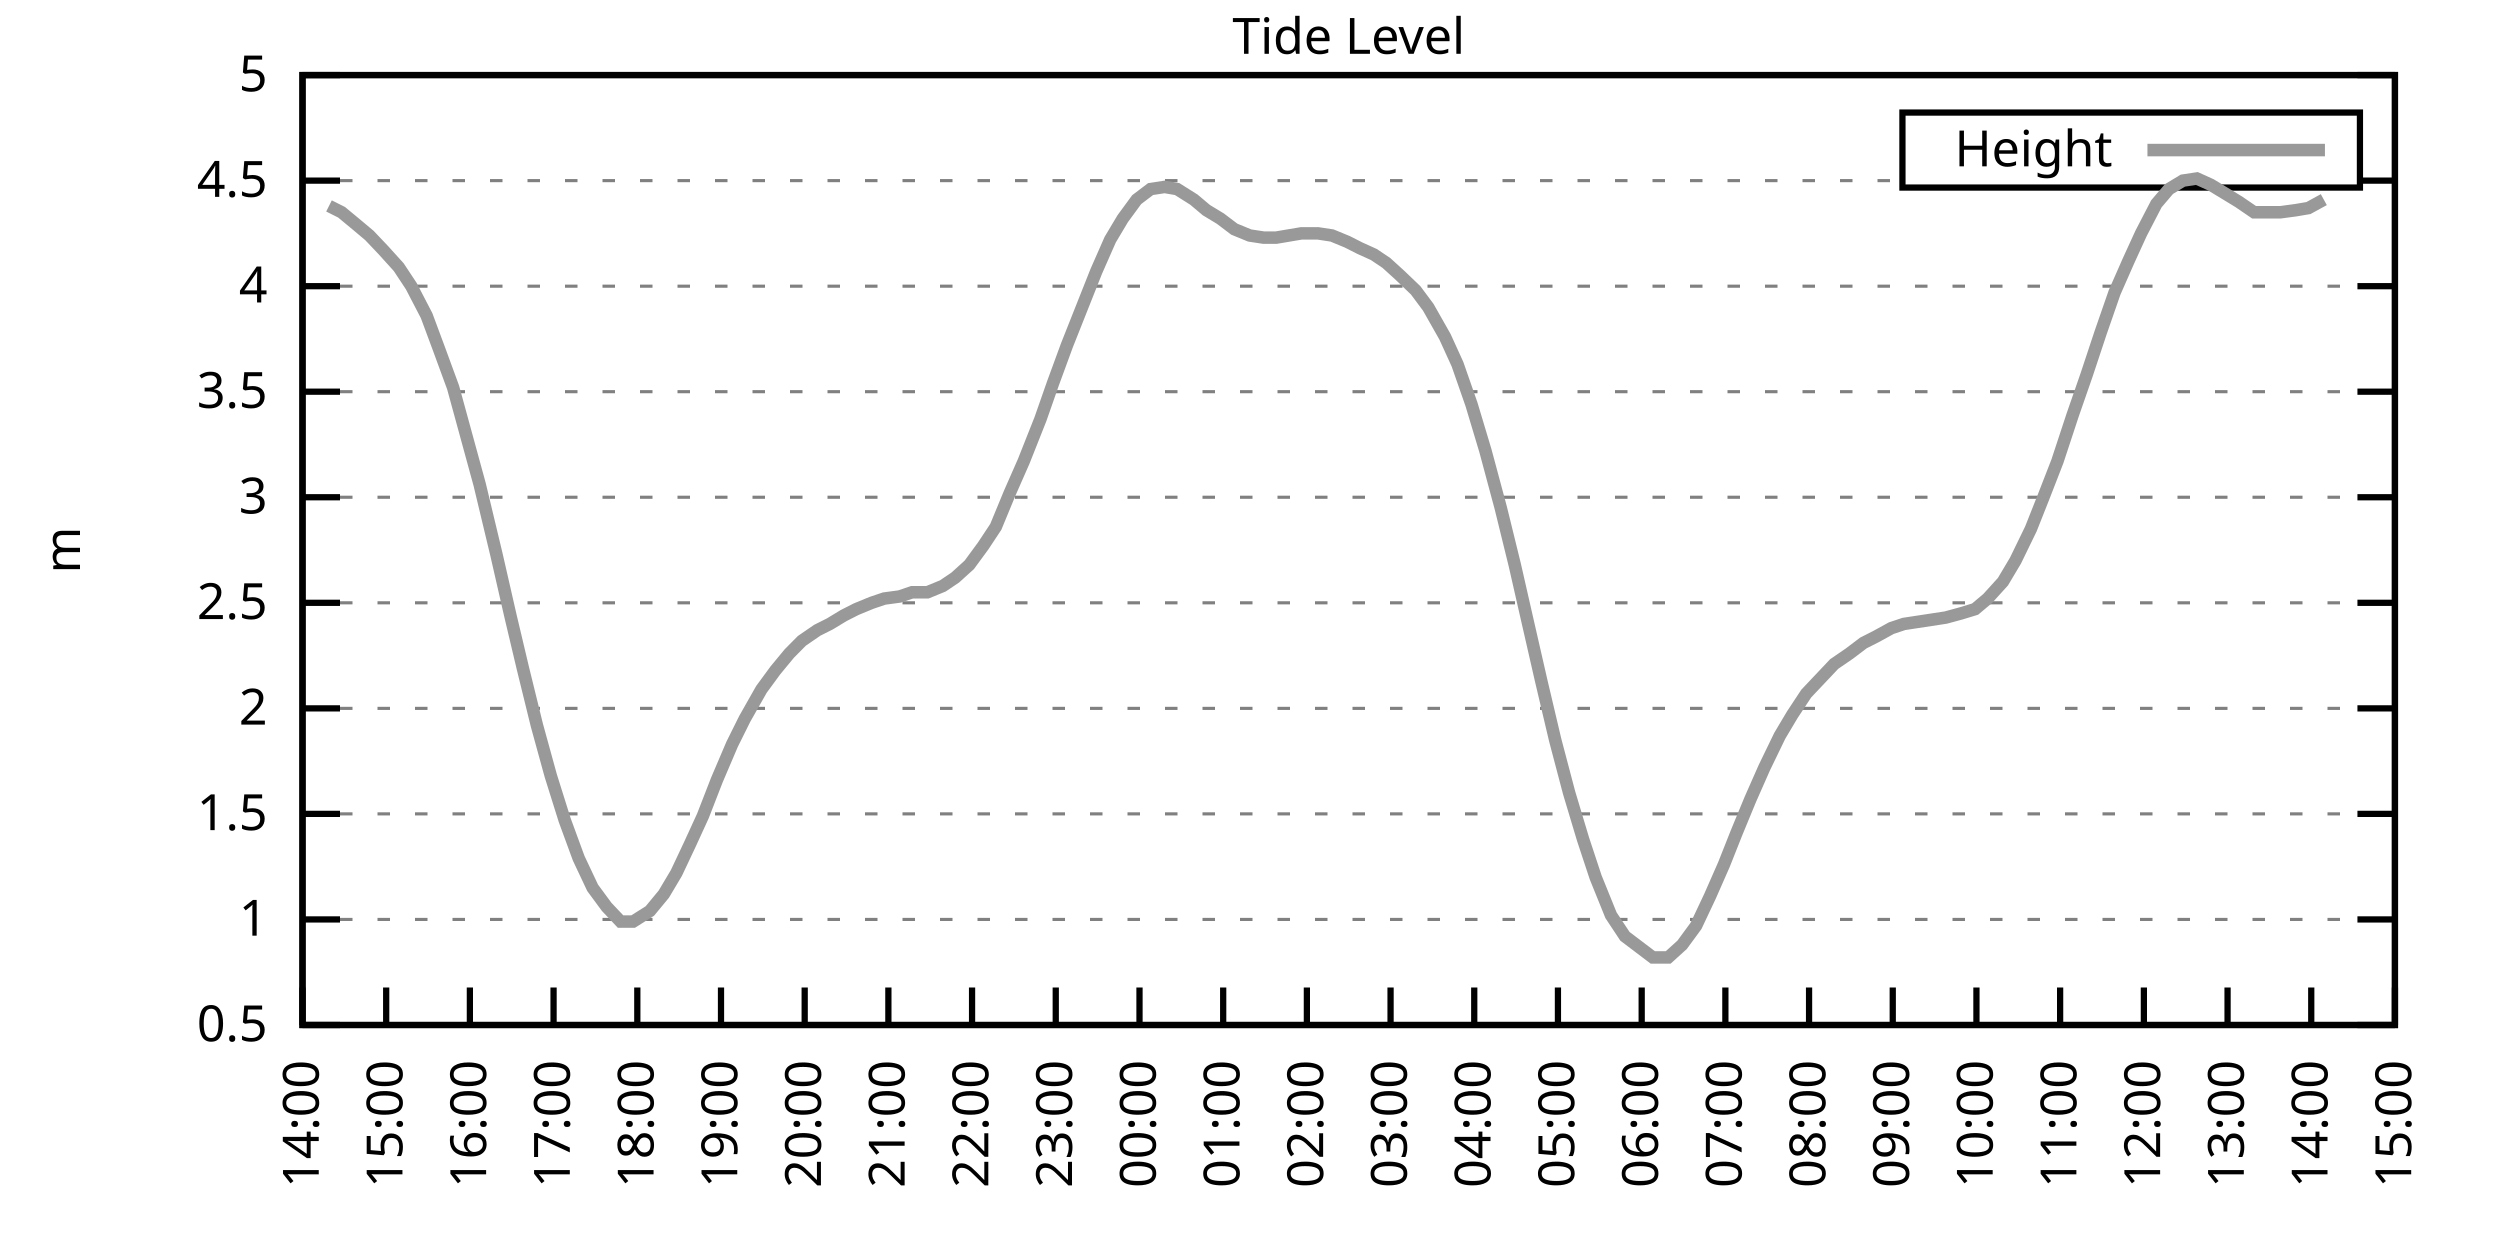
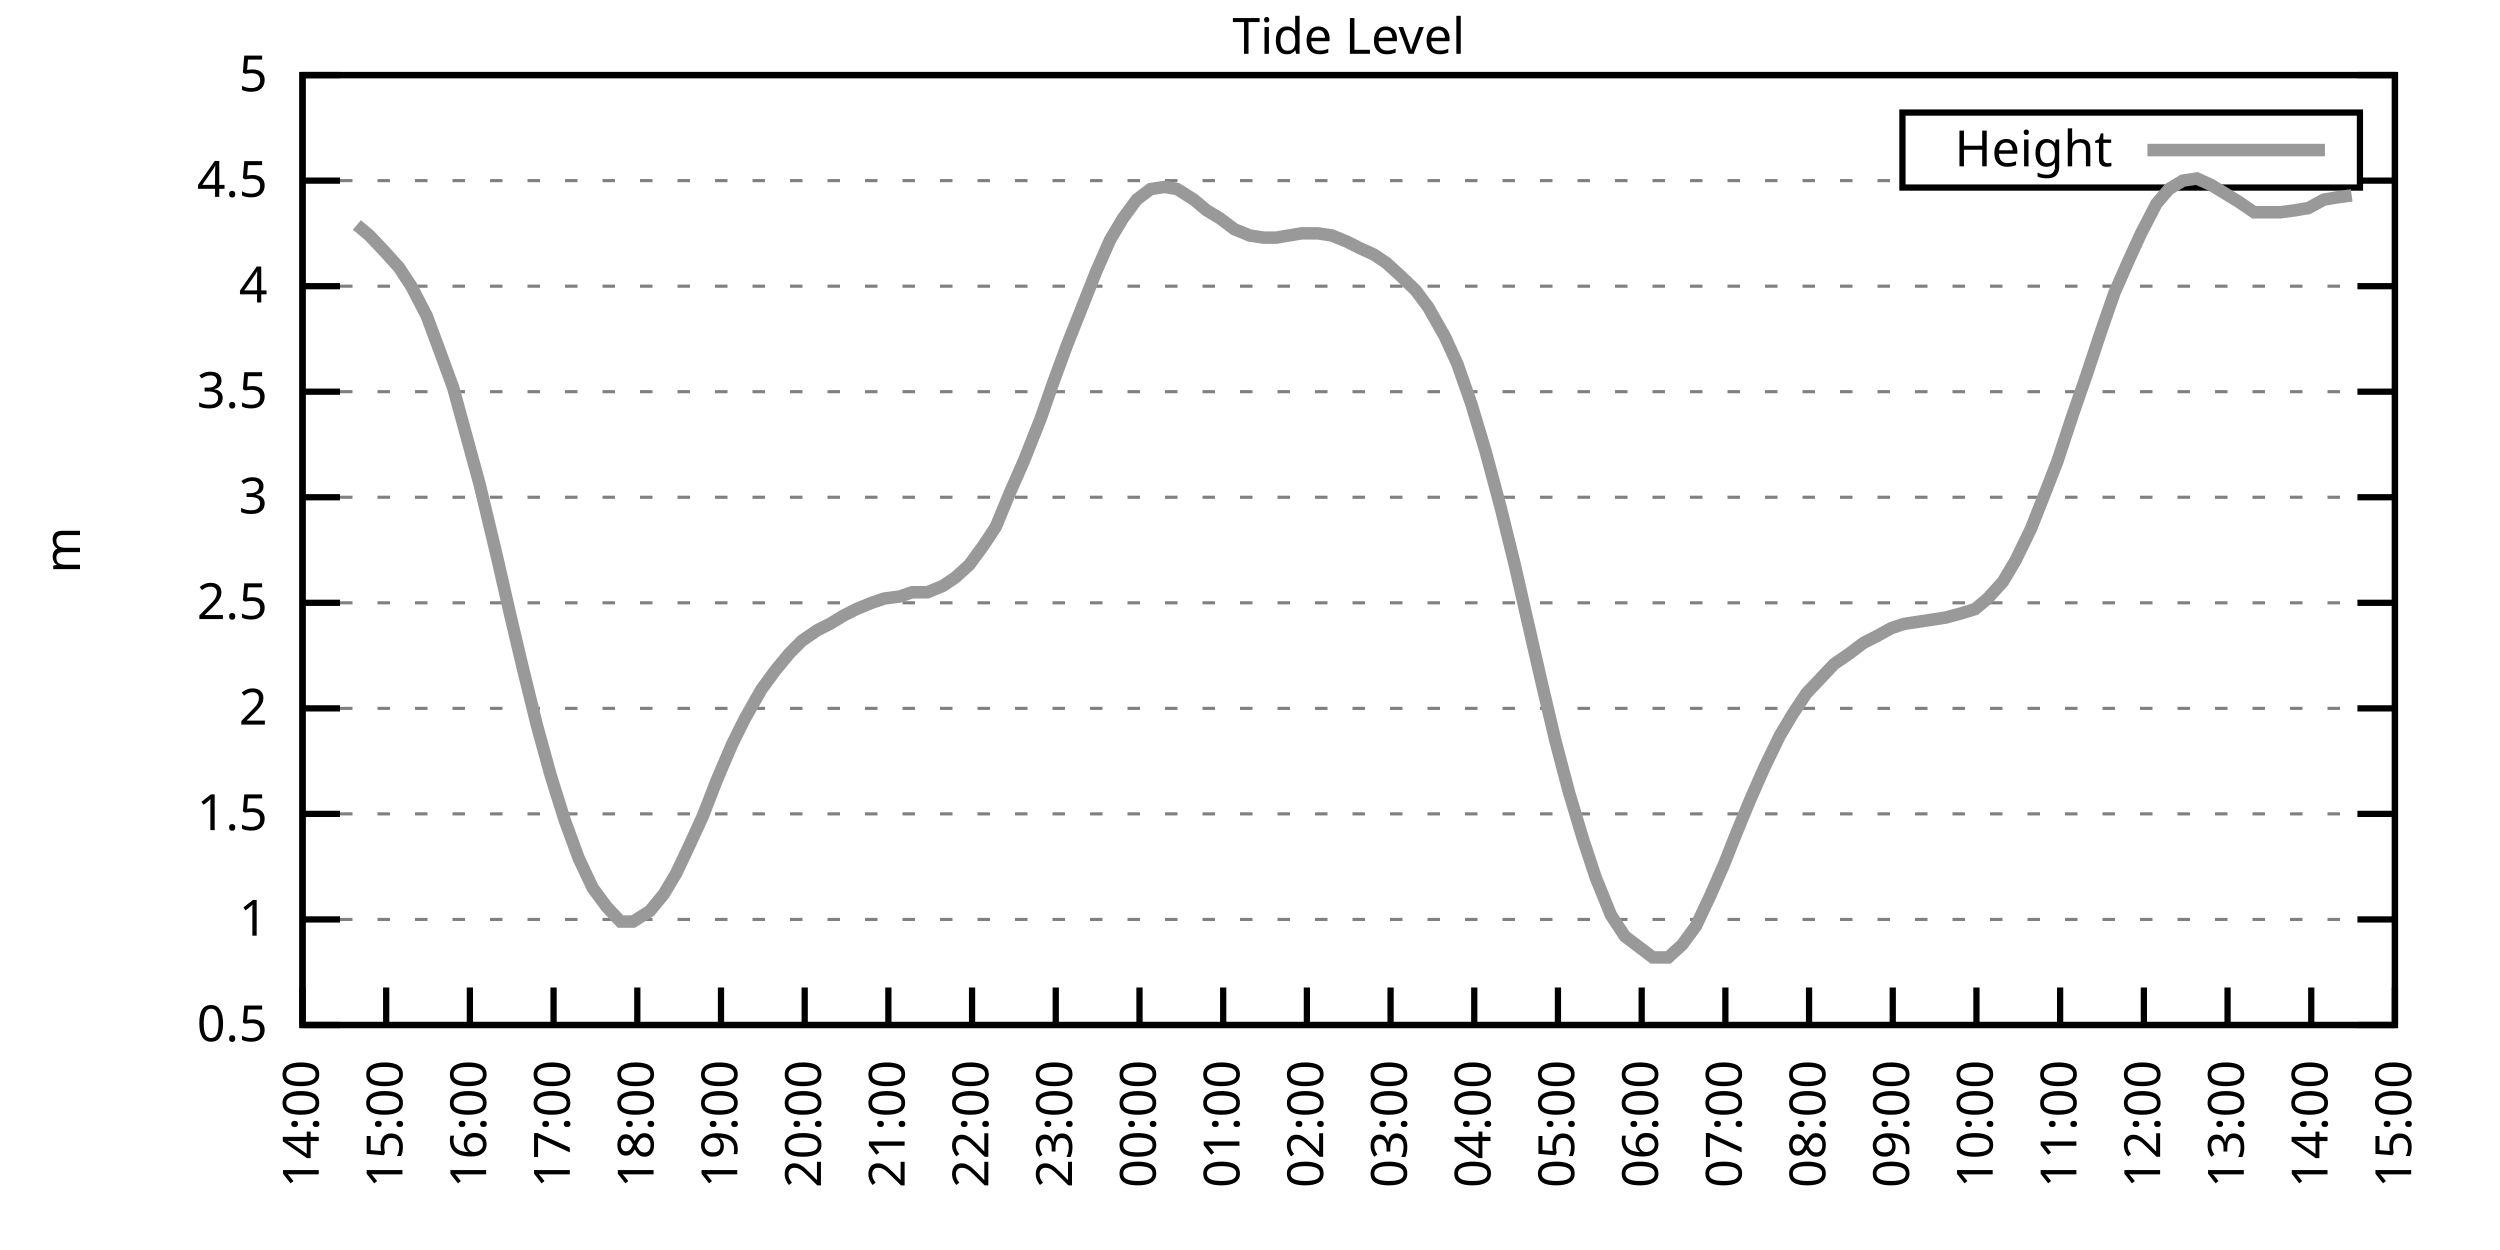
<svg xmlns="http://www.w3.org/2000/svg" xmlns:xlink="http://www.w3.org/1999/xlink" width="400" height="200" viewBox="0 0 400 200">
  <g id="gnuplot_canvas">
    <rect x="0" y="0" width="400" height="200" fill="none" />
    <defs>
      <circle id="gpDot" r="0.5" stroke-width="0.5" stroke="currentColor" />
      <path id="gpPt0" stroke-width="0.333" stroke="currentColor" d="M-1,0 h2 M0,-1 v2" />
      <path id="gpPt1" stroke-width="0.333" stroke="currentColor" d="M-1,-1 L1,1 M1,-1 L-1,1" />
      <path id="gpPt2" stroke-width="0.333" stroke="currentColor" d="M-1,0 L1,0 M0,-1 L0,1 M-1,-1 L1,1 M-1,1 L1,-1" />
      <rect id="gpPt3" stroke-width="0.333" stroke="currentColor" x="-1" y="-1" width="2" height="2" />
      <rect id="gpPt4" stroke-width="0.333" stroke="currentColor" fill="currentColor" x="-1" y="-1" width="2" height="2" />
      <circle id="gpPt5" stroke-width="0.333" stroke="currentColor" cx="0" cy="0" r="1" />
      <use xlink:href="#gpPt5" id="gpPt6" fill="currentColor" stroke="none" />
      <path id="gpPt7" stroke-width="0.333" stroke="currentColor" d="M0,-1.33 L-1.33,0.67 L1.33,0.67 z" />
      <use xlink:href="#gpPt7" id="gpPt8" fill="currentColor" stroke="none" />
      <use xlink:href="#gpPt7" id="gpPt9" stroke="currentColor" transform="rotate(180)" />
      <use xlink:href="#gpPt9" id="gpPt10" fill="currentColor" stroke="none" />
      <use xlink:href="#gpPt3" id="gpPt11" stroke="currentColor" transform="rotate(45)" />
      <use xlink:href="#gpPt11" id="gpPt12" fill="currentColor" stroke="none" />
      <path id="gpPt13" stroke-width="0.333" stroke="currentColor" d="M0,1.330 L1.265,0.411 L0.782,-1.067 L-0.782,-1.076 L-1.265,0.411 z" />
      <use xlink:href="#gpPt13" id="gpPt14" fill="currentColor" stroke="none" />
      <filter id="textbox" filterUnits="objectBoundingBox" x="0" y="0" height="1" width="1">
        <feFlood flood-color="white" flood-opacity="1" result="bgnd" />
        <feComposite in="SourceGraphic" in2="bgnd" operator="atop" />
      </filter>
      <filter id="greybox" filterUnits="objectBoundingBox" x="0" y="0" height="1" width="1">
        <feFlood flood-color="lightgrey" flood-opacity="1" result="grey" />
        <feComposite in="SourceGraphic" in2="grey" operator="atop" />
      </filter>
    </defs>
    <g fill="none" color="white" stroke="currentColor" stroke-width="1.00" stroke-linecap="butt" stroke-linejoin="miter">
</g>
    <g fill="none" color="black" stroke="currentColor" stroke-width="1.00" stroke-linecap="butt" stroke-linejoin="miter">
      <g stroke="none" shape-rendering="crispEdges">
        <polygon fill="rgb(255, 255, 255)" points="48.40,164.00 383.18,164.00 383.18,12.02 48.40,12.02 " />
      </g>
    </g>
    <g fill="none" color="black" stroke="currentColor" stroke-width="1.00" stroke-linecap="butt" stroke-linejoin="miter">
</g>
    <g fill="none" color="black" stroke="black" stroke-width="0.50" stroke-linecap="butt" stroke-linejoin="miter">
</g>
    <g fill="none" color="gray" stroke="currentColor" stroke-width="0.50" stroke-linecap="butt" stroke-linejoin="miter">
      <path stroke="gray" stroke-dasharray="2,4" class="gridline" d="M48.40,164.00 L383.19,164.00  " />
    </g>
    <g fill="none" color="gray" stroke="gray" stroke-width="1.00" stroke-linecap="butt" stroke-linejoin="miter">
</g>
    <g fill="none" color="black" stroke="currentColor" stroke-width="1.00" stroke-linecap="butt" stroke-linejoin="miter">
      <path stroke="black" d="M48.40,164.00 L54.40,164.00 M383.19,164.00 L377.19,164.00  " />
      <g transform="translate(42.80,166.60)" stroke="none" fill="black" font-family="Sans" font-size="8.00" text-anchor="end">
        <text>
          <tspan font-family="Sans"> 0.5</tspan>
        </text>
      </g>
    </g>
    <g fill="none" color="black" stroke="currentColor" stroke-width="1.00" stroke-linecap="butt" stroke-linejoin="miter">
</g>
    <g fill="none" color="black" stroke="black" stroke-width="0.50" stroke-linecap="butt" stroke-linejoin="miter">
</g>
    <g fill="none" color="gray" stroke="currentColor" stroke-width="0.50" stroke-linecap="butt" stroke-linejoin="miter">
      <path stroke="gray" stroke-dasharray="2,4" class="gridline" d="M48.40,147.11 L383.19,147.11  " />
    </g>
    <g fill="none" color="gray" stroke="gray" stroke-width="1.00" stroke-linecap="butt" stroke-linejoin="miter">
</g>
    <g fill="none" color="black" stroke="currentColor" stroke-width="1.00" stroke-linecap="butt" stroke-linejoin="miter">
      <path stroke="black" d="M48.40,147.11 L54.40,147.11 M383.19,147.11 L377.19,147.11  " />
      <g transform="translate(42.80,149.71)" stroke="none" fill="black" font-family="Sans" font-size="8.00" text-anchor="end">
        <text>
          <tspan font-family="Sans"> 1</tspan>
        </text>
      </g>
    </g>
    <g fill="none" color="black" stroke="currentColor" stroke-width="1.00" stroke-linecap="butt" stroke-linejoin="miter">
</g>
    <g fill="none" color="black" stroke="black" stroke-width="0.50" stroke-linecap="butt" stroke-linejoin="miter">
</g>
    <g fill="none" color="gray" stroke="currentColor" stroke-width="0.50" stroke-linecap="butt" stroke-linejoin="miter">
      <path stroke="gray" stroke-dasharray="2,4" class="gridline" d="M48.40,130.22 L383.19,130.22  " />
    </g>
    <g fill="none" color="gray" stroke="gray" stroke-width="1.00" stroke-linecap="butt" stroke-linejoin="miter">
</g>
    <g fill="none" color="black" stroke="currentColor" stroke-width="1.00" stroke-linecap="butt" stroke-linejoin="miter">
      <path stroke="black" d="M48.40,130.22 L54.40,130.22 M383.19,130.22 L377.19,130.22  " />
      <g transform="translate(42.80,132.82)" stroke="none" fill="black" font-family="Sans" font-size="8.00" text-anchor="end">
        <text>
          <tspan font-family="Sans"> 1.5</tspan>
        </text>
      </g>
    </g>
    <g fill="none" color="black" stroke="currentColor" stroke-width="1.00" stroke-linecap="butt" stroke-linejoin="miter">
</g>
    <g fill="none" color="black" stroke="black" stroke-width="0.50" stroke-linecap="butt" stroke-linejoin="miter">
</g>
    <g fill="none" color="gray" stroke="currentColor" stroke-width="0.50" stroke-linecap="butt" stroke-linejoin="miter">
      <path stroke="gray" stroke-dasharray="2,4" class="gridline" d="M48.40,113.34 L383.19,113.34  " />
    </g>
    <g fill="none" color="gray" stroke="gray" stroke-width="1.00" stroke-linecap="butt" stroke-linejoin="miter">
</g>
    <g fill="none" color="black" stroke="currentColor" stroke-width="1.00" stroke-linecap="butt" stroke-linejoin="miter">
      <path stroke="black" d="M48.40,113.34 L54.40,113.34 M383.19,113.34 L377.19,113.34  " />
      <g transform="translate(42.80,115.94)" stroke="none" fill="black" font-family="Sans" font-size="8.00" text-anchor="end">
        <text>
          <tspan font-family="Sans"> 2</tspan>
        </text>
      </g>
    </g>
    <g fill="none" color="black" stroke="currentColor" stroke-width="1.00" stroke-linecap="butt" stroke-linejoin="miter">
</g>
    <g fill="none" color="black" stroke="black" stroke-width="0.50" stroke-linecap="butt" stroke-linejoin="miter">
</g>
    <g fill="none" color="gray" stroke="currentColor" stroke-width="0.50" stroke-linecap="butt" stroke-linejoin="miter">
      <path stroke="gray" stroke-dasharray="2,4" class="gridline" d="M48.40,96.45 L383.19,96.45  " />
    </g>
    <g fill="none" color="gray" stroke="gray" stroke-width="1.00" stroke-linecap="butt" stroke-linejoin="miter">
</g>
    <g fill="none" color="black" stroke="currentColor" stroke-width="1.00" stroke-linecap="butt" stroke-linejoin="miter">
      <path stroke="black" d="M48.40,96.45 L54.40,96.45 M383.19,96.45 L377.19,96.45  " />
      <g transform="translate(42.80,99.05)" stroke="none" fill="black" font-family="Sans" font-size="8.00" text-anchor="end">
        <text>
          <tspan font-family="Sans"> 2.5</tspan>
        </text>
      </g>
    </g>
    <g fill="none" color="black" stroke="currentColor" stroke-width="1.00" stroke-linecap="butt" stroke-linejoin="miter">
</g>
    <g fill="none" color="black" stroke="black" stroke-width="0.50" stroke-linecap="butt" stroke-linejoin="miter">
</g>
    <g fill="none" color="gray" stroke="currentColor" stroke-width="0.50" stroke-linecap="butt" stroke-linejoin="miter">
      <path stroke="gray" stroke-dasharray="2,4" class="gridline" d="M48.40,79.56 L383.19,79.56  " />
    </g>
    <g fill="none" color="gray" stroke="gray" stroke-width="1.00" stroke-linecap="butt" stroke-linejoin="miter">
</g>
    <g fill="none" color="black" stroke="currentColor" stroke-width="1.00" stroke-linecap="butt" stroke-linejoin="miter">
      <path stroke="black" d="M48.40,79.56 L54.40,79.56 M383.19,79.56 L377.19,79.56  " />
      <g transform="translate(42.80,82.16)" stroke="none" fill="black" font-family="Sans" font-size="8.00" text-anchor="end">
        <text>
          <tspan font-family="Sans"> 3</tspan>
        </text>
      </g>
    </g>
    <g fill="none" color="black" stroke="currentColor" stroke-width="1.00" stroke-linecap="butt" stroke-linejoin="miter">
</g>
    <g fill="none" color="black" stroke="black" stroke-width="0.50" stroke-linecap="butt" stroke-linejoin="miter">
</g>
    <g fill="none" color="gray" stroke="currentColor" stroke-width="0.50" stroke-linecap="butt" stroke-linejoin="miter">
      <path stroke="gray" stroke-dasharray="2,4" class="gridline" d="M48.40,62.67 L383.19,62.67  " />
    </g>
    <g fill="none" color="gray" stroke="gray" stroke-width="1.00" stroke-linecap="butt" stroke-linejoin="miter">
</g>
    <g fill="none" color="black" stroke="currentColor" stroke-width="1.00" stroke-linecap="butt" stroke-linejoin="miter">
      <path stroke="black" d="M48.40,62.67 L54.40,62.67 M383.19,62.67 L377.19,62.67  " />
      <g transform="translate(42.80,65.27)" stroke="none" fill="black" font-family="Sans" font-size="8.00" text-anchor="end">
        <text>
          <tspan font-family="Sans"> 3.5</tspan>
        </text>
      </g>
    </g>
    <g fill="none" color="black" stroke="currentColor" stroke-width="1.00" stroke-linecap="butt" stroke-linejoin="miter">
</g>
    <g fill="none" color="black" stroke="black" stroke-width="0.50" stroke-linecap="butt" stroke-linejoin="miter">
</g>
    <g fill="none" color="gray" stroke="currentColor" stroke-width="0.50" stroke-linecap="butt" stroke-linejoin="miter">
      <path stroke="gray" stroke-dasharray="2,4" class="gridline" d="M48.40,45.79 L383.19,45.79  " />
    </g>
    <g fill="none" color="gray" stroke="gray" stroke-width="1.00" stroke-linecap="butt" stroke-linejoin="miter">
</g>
    <g fill="none" color="black" stroke="currentColor" stroke-width="1.00" stroke-linecap="butt" stroke-linejoin="miter">
      <path stroke="black" d="M48.40,45.79 L54.40,45.79 M383.19,45.79 L377.19,45.79  " />
      <g transform="translate(42.80,48.39)" stroke="none" fill="black" font-family="Sans" font-size="8.00" text-anchor="end">
        <text>
          <tspan font-family="Sans"> 4</tspan>
        </text>
      </g>
    </g>
    <g fill="none" color="black" stroke="currentColor" stroke-width="1.00" stroke-linecap="butt" stroke-linejoin="miter">
</g>
    <g fill="none" color="black" stroke="black" stroke-width="0.50" stroke-linecap="butt" stroke-linejoin="miter">
</g>
    <g fill="none" color="gray" stroke="currentColor" stroke-width="0.50" stroke-linecap="butt" stroke-linejoin="miter">
      <path stroke="gray" stroke-dasharray="2,4" class="gridline" d="M48.40,28.90 L304.39,28.90 M377.59,28.90 L383.19,28.90  " />
    </g>
    <g fill="none" color="gray" stroke="gray" stroke-width="1.00" stroke-linecap="butt" stroke-linejoin="miter">
</g>
    <g fill="none" color="black" stroke="currentColor" stroke-width="1.00" stroke-linecap="butt" stroke-linejoin="miter">
      <path stroke="black" d="M48.40,28.90 L54.40,28.90 M383.19,28.90 L377.19,28.90  " />
      <g transform="translate(42.80,31.50)" stroke="none" fill="black" font-family="Sans" font-size="8.00" text-anchor="end">
        <text>
          <tspan font-family="Sans"> 4.5</tspan>
        </text>
      </g>
    </g>
    <g fill="none" color="black" stroke="currentColor" stroke-width="1.00" stroke-linecap="butt" stroke-linejoin="miter">
</g>
    <g fill="none" color="black" stroke="black" stroke-width="0.50" stroke-linecap="butt" stroke-linejoin="miter">
</g>
    <g fill="none" color="gray" stroke="currentColor" stroke-width="0.50" stroke-linecap="butt" stroke-linejoin="miter">
      <path stroke="gray" stroke-dasharray="2,4" class="gridline" d="M48.40,12.01 L383.19,12.01  " />
    </g>
    <g fill="none" color="gray" stroke="gray" stroke-width="1.00" stroke-linecap="butt" stroke-linejoin="miter">
</g>
    <g fill="none" color="black" stroke="currentColor" stroke-width="1.00" stroke-linecap="butt" stroke-linejoin="miter">
      <path stroke="black" d="M48.40,12.01 L54.40,12.01 M383.19,12.01 L377.19,12.01  " />
      <g transform="translate(42.80,14.61)" stroke="none" fill="black" font-family="Sans" font-size="8.00" text-anchor="end">
        <text>
          <tspan font-family="Sans"> 5</tspan>
        </text>
      </g>
    </g>
    <g fill="none" color="black" stroke="currentColor" stroke-width="1.00" stroke-linecap="butt" stroke-linejoin="miter">
      <path stroke="black" d="M48.40,164.00 L48.40,158.00  " />
      <g transform="translate(51.00,169.60) rotate(270.00)" stroke="none" fill="black" font-family="Sans" font-size="8.00" text-anchor="end">
        <text>
          <tspan font-family="Sans">14:00</tspan>
        </text>
      </g>
    </g>
    <g fill="none" color="black" stroke="currentColor" stroke-width="1.00" stroke-linecap="butt" stroke-linejoin="miter">
      <path stroke="black" d="M61.79,164.00 L61.79,158.00  " />
      <g transform="translate(64.39,169.60) rotate(270.00)" stroke="none" fill="black" font-family="Sans" font-size="8.00" text-anchor="end">
        <text>
          <tspan font-family="Sans">15:00</tspan>
        </text>
      </g>
    </g>
    <g fill="none" color="black" stroke="currentColor" stroke-width="1.00" stroke-linecap="butt" stroke-linejoin="miter">
      <path stroke="black" d="M75.18,164.00 L75.18,158.00  " />
      <g transform="translate(77.78,169.60) rotate(270.00)" stroke="none" fill="black" font-family="Sans" font-size="8.00" text-anchor="end">
        <text>
          <tspan font-family="Sans">16:00</tspan>
        </text>
      </g>
    </g>
    <g fill="none" color="black" stroke="currentColor" stroke-width="1.00" stroke-linecap="butt" stroke-linejoin="miter">
      <path stroke="black" d="M88.57,164.00 L88.57,158.00  " />
      <g transform="translate(91.17,169.60) rotate(270.00)" stroke="none" fill="black" font-family="Sans" font-size="8.00" text-anchor="end">
        <text>
          <tspan font-family="Sans">17:00</tspan>
        </text>
      </g>
    </g>
    <g fill="none" color="black" stroke="currentColor" stroke-width="1.00" stroke-linecap="butt" stroke-linejoin="miter">
      <path stroke="black" d="M101.97,164.00 L101.97,158.00  " />
      <g transform="translate(104.57,169.60) rotate(270.00)" stroke="none" fill="black" font-family="Sans" font-size="8.00" text-anchor="end">
        <text>
          <tspan font-family="Sans">18:00</tspan>
        </text>
      </g>
    </g>
    <g fill="none" color="black" stroke="currentColor" stroke-width="1.00" stroke-linecap="butt" stroke-linejoin="miter">
      <path stroke="black" d="M115.36,164.00 L115.36,158.00  " />
      <g transform="translate(117.96,169.60) rotate(270.00)" stroke="none" fill="black" font-family="Sans" font-size="8.00" text-anchor="end">
        <text>
          <tspan font-family="Sans">19:00</tspan>
        </text>
      </g>
    </g>
    <g fill="none" color="black" stroke="currentColor" stroke-width="1.00" stroke-linecap="butt" stroke-linejoin="miter">
      <path stroke="black" d="M128.75,164.00 L128.75,158.00  " />
      <g transform="translate(131.35,169.60) rotate(270.00)" stroke="none" fill="black" font-family="Sans" font-size="8.00" text-anchor="end">
        <text>
          <tspan font-family="Sans">20:00</tspan>
        </text>
      </g>
    </g>
    <g fill="none" color="black" stroke="currentColor" stroke-width="1.00" stroke-linecap="butt" stroke-linejoin="miter">
      <path stroke="black" d="M142.14,164.00 L142.14,158.00  " />
      <g transform="translate(144.74,169.60) rotate(270.00)" stroke="none" fill="black" font-family="Sans" font-size="8.00" text-anchor="end">
        <text>
          <tspan font-family="Sans">21:00</tspan>
        </text>
      </g>
    </g>
    <g fill="none" color="black" stroke="currentColor" stroke-width="1.00" stroke-linecap="butt" stroke-linejoin="miter">
      <path stroke="black" d="M155.53,164.00 L155.53,158.00  " />
      <g transform="translate(158.13,169.60) rotate(270.00)" stroke="none" fill="black" font-family="Sans" font-size="8.00" text-anchor="end">
        <text>
          <tspan font-family="Sans">22:00</tspan>
        </text>
      </g>
    </g>
    <g fill="none" color="black" stroke="currentColor" stroke-width="1.00" stroke-linecap="butt" stroke-linejoin="miter">
      <path stroke="black" d="M168.92,164.00 L168.92,158.00  " />
      <g transform="translate(171.52,169.60) rotate(270.00)" stroke="none" fill="black" font-family="Sans" font-size="8.00" text-anchor="end">
        <text>
          <tspan font-family="Sans">23:00</tspan>
        </text>
      </g>
    </g>
    <g fill="none" color="black" stroke="currentColor" stroke-width="1.00" stroke-linecap="butt" stroke-linejoin="miter">
      <path stroke="black" d="M182.32,164.00 L182.32,158.00  " />
      <g transform="translate(184.92,169.60) rotate(270.00)" stroke="none" fill="black" font-family="Sans" font-size="8.00" text-anchor="end">
        <text>
          <tspan font-family="Sans">00:00</tspan>
        </text>
      </g>
    </g>
    <g fill="none" color="black" stroke="currentColor" stroke-width="1.00" stroke-linecap="butt" stroke-linejoin="miter">
      <path stroke="black" d="M195.71,164.00 L195.71,158.00  " />
      <g transform="translate(198.31,169.60) rotate(270.00)" stroke="none" fill="black" font-family="Sans" font-size="8.00" text-anchor="end">
        <text>
          <tspan font-family="Sans">01:00</tspan>
        </text>
      </g>
    </g>
    <g fill="none" color="black" stroke="currentColor" stroke-width="1.00" stroke-linecap="butt" stroke-linejoin="miter">
      <path stroke="black" d="M209.10,164.00 L209.10,158.00  " />
      <g transform="translate(211.70,169.60) rotate(270.00)" stroke="none" fill="black" font-family="Sans" font-size="8.00" text-anchor="end">
        <text>
          <tspan font-family="Sans">02:00</tspan>
        </text>
      </g>
    </g>
    <g fill="none" color="black" stroke="currentColor" stroke-width="1.00" stroke-linecap="butt" stroke-linejoin="miter">
      <path stroke="black" d="M222.49,164.00 L222.49,158.00  " />
      <g transform="translate(225.09,169.60) rotate(270.00)" stroke="none" fill="black" font-family="Sans" font-size="8.00" text-anchor="end">
        <text>
          <tspan font-family="Sans">03:00</tspan>
        </text>
      </g>
    </g>
    <g fill="none" color="black" stroke="currentColor" stroke-width="1.00" stroke-linecap="butt" stroke-linejoin="miter">
      <path stroke="black" d="M235.88,164.00 L235.88,158.00  " />
      <g transform="translate(238.48,169.60) rotate(270.00)" stroke="none" fill="black" font-family="Sans" font-size="8.00" text-anchor="end">
        <text>
          <tspan font-family="Sans">04:00</tspan>
        </text>
      </g>
    </g>
    <g fill="none" color="black" stroke="currentColor" stroke-width="1.00" stroke-linecap="butt" stroke-linejoin="miter">
      <path stroke="black" d="M249.27,164.00 L249.27,158.00  " />
      <g transform="translate(251.87,169.60) rotate(270.00)" stroke="none" fill="black" font-family="Sans" font-size="8.00" text-anchor="end">
        <text>
          <tspan font-family="Sans">05:00</tspan>
        </text>
      </g>
    </g>
    <g fill="none" color="black" stroke="currentColor" stroke-width="1.00" stroke-linecap="butt" stroke-linejoin="miter">
      <path stroke="black" d="M262.67,164.00 L262.67,158.00  " />
      <g transform="translate(265.27,169.60) rotate(270.00)" stroke="none" fill="black" font-family="Sans" font-size="8.00" text-anchor="end">
        <text>
          <tspan font-family="Sans">06:00</tspan>
        </text>
      </g>
    </g>
    <g fill="none" color="black" stroke="currentColor" stroke-width="1.00" stroke-linecap="butt" stroke-linejoin="miter">
      <path stroke="black" d="M276.06,164.00 L276.06,158.00  " />
      <g transform="translate(278.66,169.60) rotate(270.00)" stroke="none" fill="black" font-family="Sans" font-size="8.00" text-anchor="end">
        <text>
          <tspan font-family="Sans">07:00</tspan>
        </text>
      </g>
    </g>
    <g fill="none" color="black" stroke="currentColor" stroke-width="1.00" stroke-linecap="butt" stroke-linejoin="miter">
      <path stroke="black" d="M289.45,164.00 L289.45,158.00  " />
      <g transform="translate(292.05,169.60) rotate(270.00)" stroke="none" fill="black" font-family="Sans" font-size="8.00" text-anchor="end">
        <text>
          <tspan font-family="Sans">08:00</tspan>
        </text>
      </g>
    </g>
    <g fill="none" color="black" stroke="currentColor" stroke-width="1.00" stroke-linecap="butt" stroke-linejoin="miter">
      <path stroke="black" d="M302.84,164.00 L302.84,158.00  " />
      <g transform="translate(305.44,169.60) rotate(270.00)" stroke="none" fill="black" font-family="Sans" font-size="8.00" text-anchor="end">
        <text>
          <tspan font-family="Sans">09:00</tspan>
        </text>
      </g>
    </g>
    <g fill="none" color="black" stroke="currentColor" stroke-width="1.00" stroke-linecap="butt" stroke-linejoin="miter">
      <path stroke="black" d="M316.23,164.00 L316.23,158.00  " />
      <g transform="translate(318.83,169.60) rotate(270.00)" stroke="none" fill="black" font-family="Sans" font-size="8.00" text-anchor="end">
        <text>
          <tspan font-family="Sans">10:00</tspan>
        </text>
      </g>
    </g>
    <g fill="none" color="black" stroke="currentColor" stroke-width="1.00" stroke-linecap="butt" stroke-linejoin="miter">
      <path stroke="black" d="M329.62,164.00 L329.62,158.00  " />
      <g transform="translate(332.22,169.60) rotate(270.00)" stroke="none" fill="black" font-family="Sans" font-size="8.00" text-anchor="end">
        <text>
          <tspan font-family="Sans">11:00</tspan>
        </text>
      </g>
    </g>
    <g fill="none" color="black" stroke="currentColor" stroke-width="1.00" stroke-linecap="butt" stroke-linejoin="miter">
      <path stroke="black" d="M343.02,164.00 L343.02,158.00  " />
      <g transform="translate(345.62,169.60) rotate(270.00)" stroke="none" fill="black" font-family="Sans" font-size="8.00" text-anchor="end">
        <text>
          <tspan font-family="Sans">12:00</tspan>
        </text>
      </g>
    </g>
    <g fill="none" color="black" stroke="currentColor" stroke-width="1.00" stroke-linecap="butt" stroke-linejoin="miter">
      <path stroke="black" d="M356.41,164.00 L356.41,158.00  " />
      <g transform="translate(359.01,169.60) rotate(270.00)" stroke="none" fill="black" font-family="Sans" font-size="8.00" text-anchor="end">
        <text>
          <tspan font-family="Sans">13:00</tspan>
        </text>
      </g>
    </g>
    <g fill="none" color="black" stroke="currentColor" stroke-width="1.00" stroke-linecap="butt" stroke-linejoin="miter">
      <path stroke="black" d="M369.80,164.00 L369.80,158.00  " />
      <g transform="translate(372.40,169.60) rotate(270.00)" stroke="none" fill="black" font-family="Sans" font-size="8.00" text-anchor="end">
        <text>
          <tspan font-family="Sans">14:00</tspan>
        </text>
      </g>
    </g>
    <g fill="none" color="black" stroke="currentColor" stroke-width="1.00" stroke-linecap="butt" stroke-linejoin="miter">
      <path stroke="black" d="M383.19,164.00 L383.19,158.00  " />
      <g transform="translate(385.79,169.60) rotate(270.00)" stroke="none" fill="black" font-family="Sans" font-size="8.00" text-anchor="end">
        <text>
          <tspan font-family="Sans">15:00</tspan>
        </text>
      </g>
    </g>
    <g fill="none" color="black" stroke="currentColor" stroke-width="1.00" stroke-linecap="butt" stroke-linejoin="miter">
</g>
    <g fill="none" color="black" stroke="currentColor" stroke-width="1.00" stroke-linecap="butt" stroke-linejoin="miter">
      <path stroke="black" d="M48.40,12.01 L48.40,164.00 L383.19,164.00 L383.19,12.01 L48.40,12.01 Z  " />
    </g>
    <g fill="none" color="black" stroke="currentColor" stroke-width="1.00" stroke-linecap="butt" stroke-linejoin="miter">
</g>
    <g fill="none" color="black" stroke="currentColor" stroke-width="1.00" stroke-linecap="butt" stroke-linejoin="miter">
      <path stroke="black" d="M304.39,30.01 L304.39,18.01 L377.59,18.01 L377.59,30.01 L304.39,30.01 Z  " />
    </g>
    <g id="Tide_level_plot_1">
      <g fill="none" color="white" stroke="black" stroke-width="2.00" stroke-linecap="butt" stroke-linejoin="miter">
</g>
      <g fill="none" color="black" stroke="currentColor" stroke-width="2.00" stroke-linecap="butt" stroke-linejoin="miter">
        <g transform="translate(337.99,26.61)" stroke="none" fill="black" font-family="Sans" font-size="8.00" text-anchor="end">
          <text>
            <tspan font-family="Sans">Height</tspan>
          </text>
        </g>
      </g>
      <g fill="none" color="black" stroke="currentColor" stroke-width="2.00" stroke-linecap="butt" stroke-linejoin="miter">
-         <path stroke="rgb(153, 153, 153)" d="M343.59,24.01 L371.99,24.01 M52.64,32.95 L54.65,33.96 L57.10,35.99 L59.11,37.68 L61.35,40.04 L63.80,42.75   L65.81,45.79 L68.26,50.51 L70.27,55.92 L72.50,62.00 L76.75,77.53 L79.42,88.68 L81.66,98.48 L83.66,106.92   L85.90,116.04 L88.13,124.14 L90.36,131.24 L92.59,137.32 L94.82,142.05 L97.06,145.09 L99.29,147.45 L101.30,147.45   L103.98,145.76 L106.21,143.06 L108.22,139.68 L110.45,134.95 L112.46,130.56 L114.69,124.82 L117.14,119.08 L119.15,115.03   L121.83,110.30 L124.06,107.26 L126.29,104.56 L128.30,102.53 L130.76,100.84 L132.77,99.83 L135.00,98.48 L137.01,97.46   L139.46,96.45 L141.47,95.77 L143.93,95.44 L145.94,94.76 L148.39,94.76 L150.85,93.75 L152.85,92.40 L155.09,90.37   L157.32,87.33 L159.33,84.29 L161.56,78.89 L163.79,73.82 L166.47,67.06 L168.48,61.32 L170.71,55.24 L175.40,43.42   L177.63,38.35 L179.64,34.98 L181.87,31.94 L184.10,30.25 L186.33,29.91 L188.34,30.25 L191.02,31.94 L193.03,33.63   L195.26,34.98 L197.49,36.67 L199.95,37.68 L202.18,38.02 L204.19,38.02 L206.20,37.68 L208.21,37.34 L210.88,37.34   L213.12,37.68 L215.57,38.69 L217.58,39.71 L219.81,40.72 L221.82,42.07 L224.05,44.10 L226.51,46.46 L228.52,49.16   L231.20,53.89 L233.20,58.28 L235.44,64.70 L237.67,72.13 L240.12,81.25 L242.36,90.37 L244.36,99.15 L246.60,108.95   L248.83,118.40 L251.06,126.85 L253.29,134.28 L255.30,140.36 L257.76,146.44 L259.99,149.81 L264.45,153.19 L266.91,153.19   L269.14,151.17 L271.37,148.13 L273.60,143.40 L275.83,138.33 L277.84,133.26 L280.07,127.86 L282.31,122.79 L284.76,117.73   L286.77,114.35 L289.00,110.97 L291.23,108.61 L293.47,106.24 L295.92,104.56 L298.15,102.87 L300.16,101.85 L302.62,100.50   L304.63,99.83 L306.86,99.49 L309.09,99.15 L311.32,98.81 L313.78,98.14 L316.01,97.46 L318.02,95.77 L320.47,93.07   L322.48,89.69 L324.94,84.63 L326.95,79.56 L329.18,73.82 L331.63,66.39 L333.86,59.97 L336.10,53.22 L338.33,46.80   L340.56,41.73 L342.57,37.34 L345.02,32.61 L347.03,30.25 L349.26,28.90 L351.50,28.56 L353.73,29.57 L355.96,30.92   L358.19,32.28 L360.65,33.96 L362.66,33.96 L364.89,33.96 L367.34,33.63 L369.35,33.29 L371.81,31.94  " />
+         <path stroke="rgb(153, 153, 153)" d="M343.59,24.01 L371.99,24.01 M57.10,35.99 L59.11,37.68 L61.35,40.04 L63.80,42.75 L65.81,45.79 L68.26,50.51   L70.27,55.92 L72.50,62.00 L76.75,77.53 L79.42,88.68 L81.66,98.48 L83.66,106.92 L85.90,116.04 L88.13,124.14   L90.36,131.24 L92.59,137.32 L94.82,142.05 L97.06,145.09 L99.29,147.45 L101.30,147.45 L103.98,145.76 L106.21,143.06   L108.22,139.68 L110.45,134.95 L112.46,130.56 L114.69,124.82 L117.14,119.08 L119.15,115.03 L121.83,110.30 L124.06,107.26   L126.29,104.56 L128.30,102.53 L130.76,100.84 L132.77,99.83 L135.00,98.48 L137.01,97.46 L139.46,96.45 L141.47,95.77   L143.93,95.44 L145.94,94.76 L148.39,94.76 L150.85,93.75 L152.85,92.40 L155.09,90.37 L157.32,87.33 L159.33,84.29   L161.56,78.89 L163.79,73.82 L166.47,67.06 L168.48,61.32 L170.71,55.24 L175.40,43.42 L177.63,38.35 L179.64,34.98   L181.87,31.94 L184.10,30.25 L186.33,29.91 L188.34,30.25 L191.02,31.94 L193.03,33.63 L195.26,34.98 L197.49,36.67   L199.95,37.68 L202.18,38.02 L204.19,38.02 L206.20,37.68 L208.21,37.34 L210.88,37.34 L213.12,37.68 L215.57,38.69   L217.58,39.71 L219.81,40.72 L221.82,42.07 L224.05,44.10 L226.51,46.46 L228.52,49.16 L231.20,53.89 L233.20,58.28   L235.44,64.70 L237.67,72.13 L240.12,81.25 L242.36,90.37 L244.36,99.15 L246.60,108.95 L248.83,118.40 L251.06,126.85   L253.29,134.28 L255.30,140.36 L257.76,146.44 L259.99,149.81 L264.45,153.19 L266.91,153.19 L269.14,151.17 L271.37,148.13   L273.60,143.40 L275.83,138.33 L277.84,133.26 L280.07,127.86 L282.31,122.79 L284.76,117.73 L286.77,114.35 L289.00,110.97   L291.23,108.61 L293.47,106.24 L295.92,104.56 L298.15,102.87 L300.16,101.85 L302.62,100.50 L304.63,99.83 L306.86,99.49   L309.09,99.15 L311.32,98.81 L313.78,98.14 L316.01,97.46 L318.02,95.77 L320.47,93.07 L322.48,89.69 L324.94,84.63   L326.95,79.56 L329.18,73.82 L331.63,66.39 L333.86,59.97 L336.10,53.22 L338.33,46.80 L340.56,41.73 L342.57,37.34   L345.02,32.61 L347.03,30.25 L349.26,28.90 L351.50,28.56 L353.73,29.57 L355.96,30.92 L358.19,32.28 L360.65,33.96   L362.66,33.96 L364.89,33.96 L367.34,33.63 L369.35,33.29 L371.81,31.94 L373.82,31.60 L376.27,31.26  " />
      </g>
    </g>
    <g fill="none" color="black" stroke="currentColor" stroke-width="2.00" stroke-linecap="butt" stroke-linejoin="miter">
</g>
    <g fill="none" color="black" stroke="black" stroke-width="1.00" stroke-linecap="butt" stroke-linejoin="miter">
</g>
    <g fill="none" color="black" stroke="currentColor" stroke-width="1.00" stroke-linecap="butt" stroke-linejoin="miter">
      <path stroke="black" d="M48.40,12.01 L48.40,164.00 L383.19,164.00 L383.19,12.01 L48.40,12.01 Z  " />
      <g transform="translate(12.80,88.01) rotate(270.00)" stroke="none" fill="black" font-family="Sans" font-size="8.00" text-anchor="middle">
        <text>
          <tspan font-family="Sans">m</tspan>
        </text>
      </g>
    </g>
    <g fill="none" color="black" stroke="currentColor" stroke-width="1.00" stroke-linecap="butt" stroke-linejoin="miter">
</g>
    <g fill="none" color="black" stroke="currentColor" stroke-width="1.00" stroke-linecap="butt" stroke-linejoin="miter">
      <g transform="translate(215.79,8.61)" stroke="none" fill="black" font-family="Sans" font-size="8.00" text-anchor="middle">
        <text>
          <tspan font-family="Sans">Tide Level</tspan>
        </text>
      </g>
    </g>
    <g fill="none" color="black" stroke="currentColor" stroke-width="1.00" stroke-linecap="butt" stroke-linejoin="miter">
</g>
  </g>
</svg>
